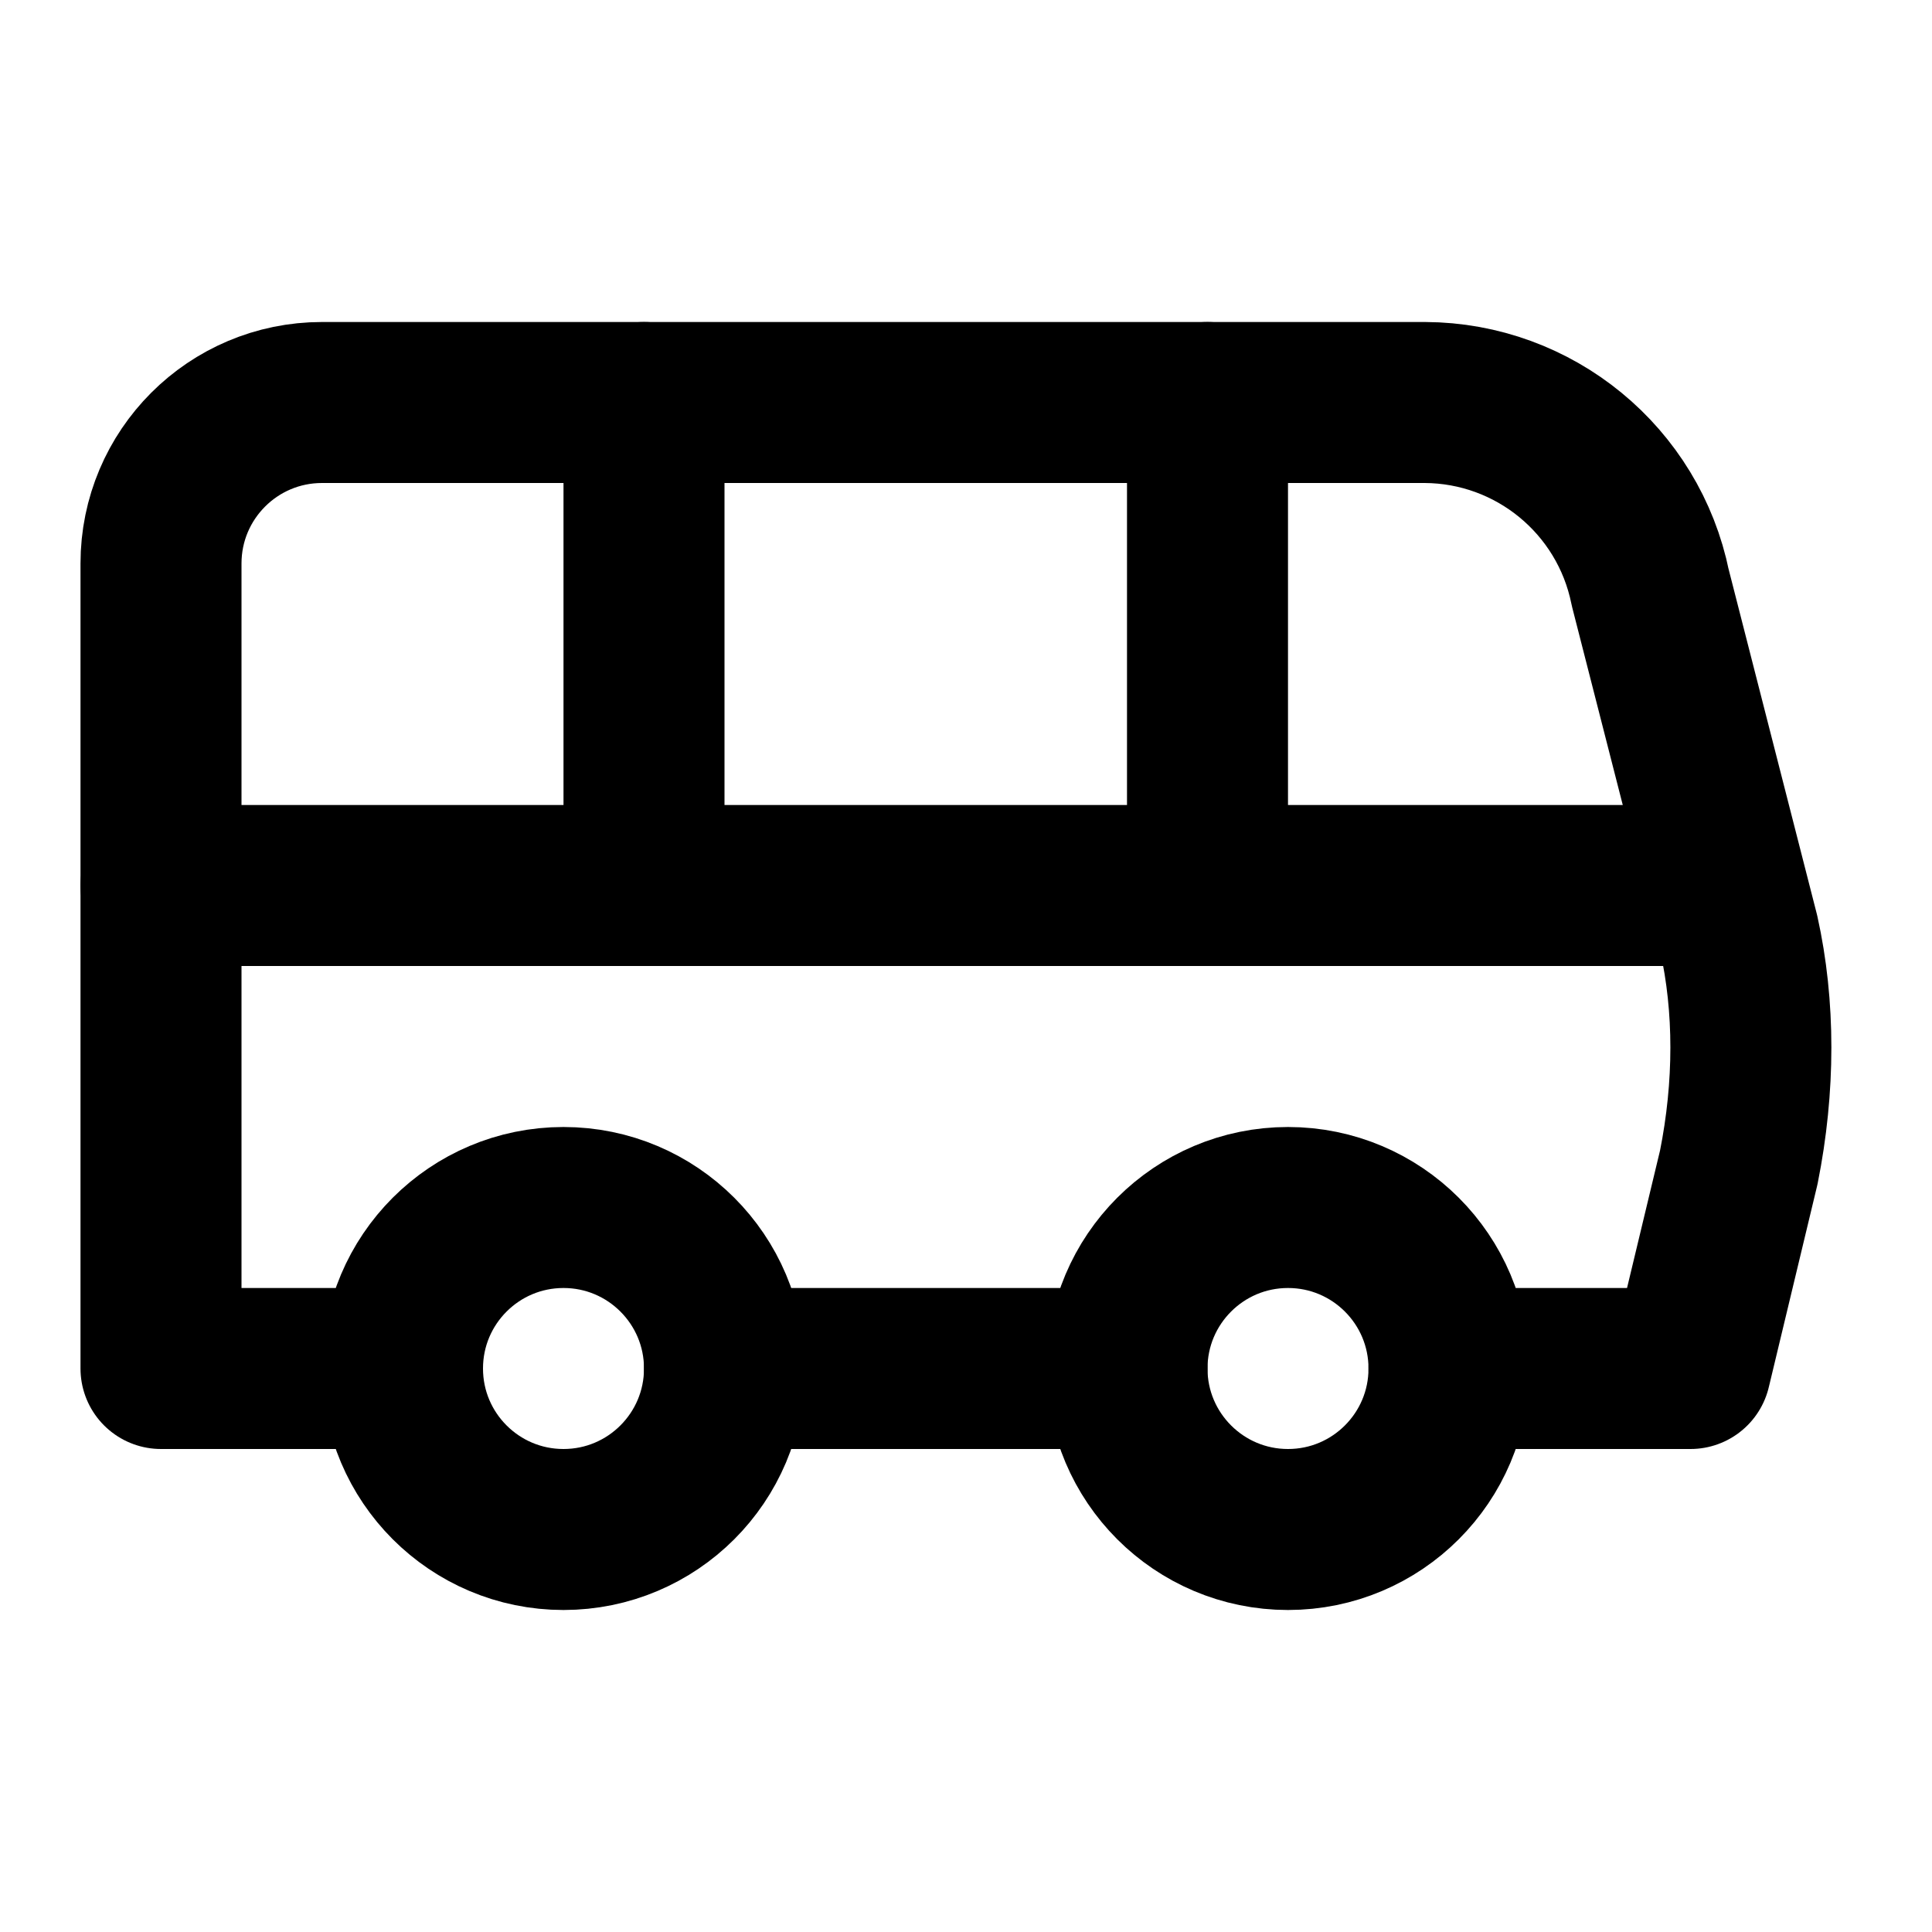
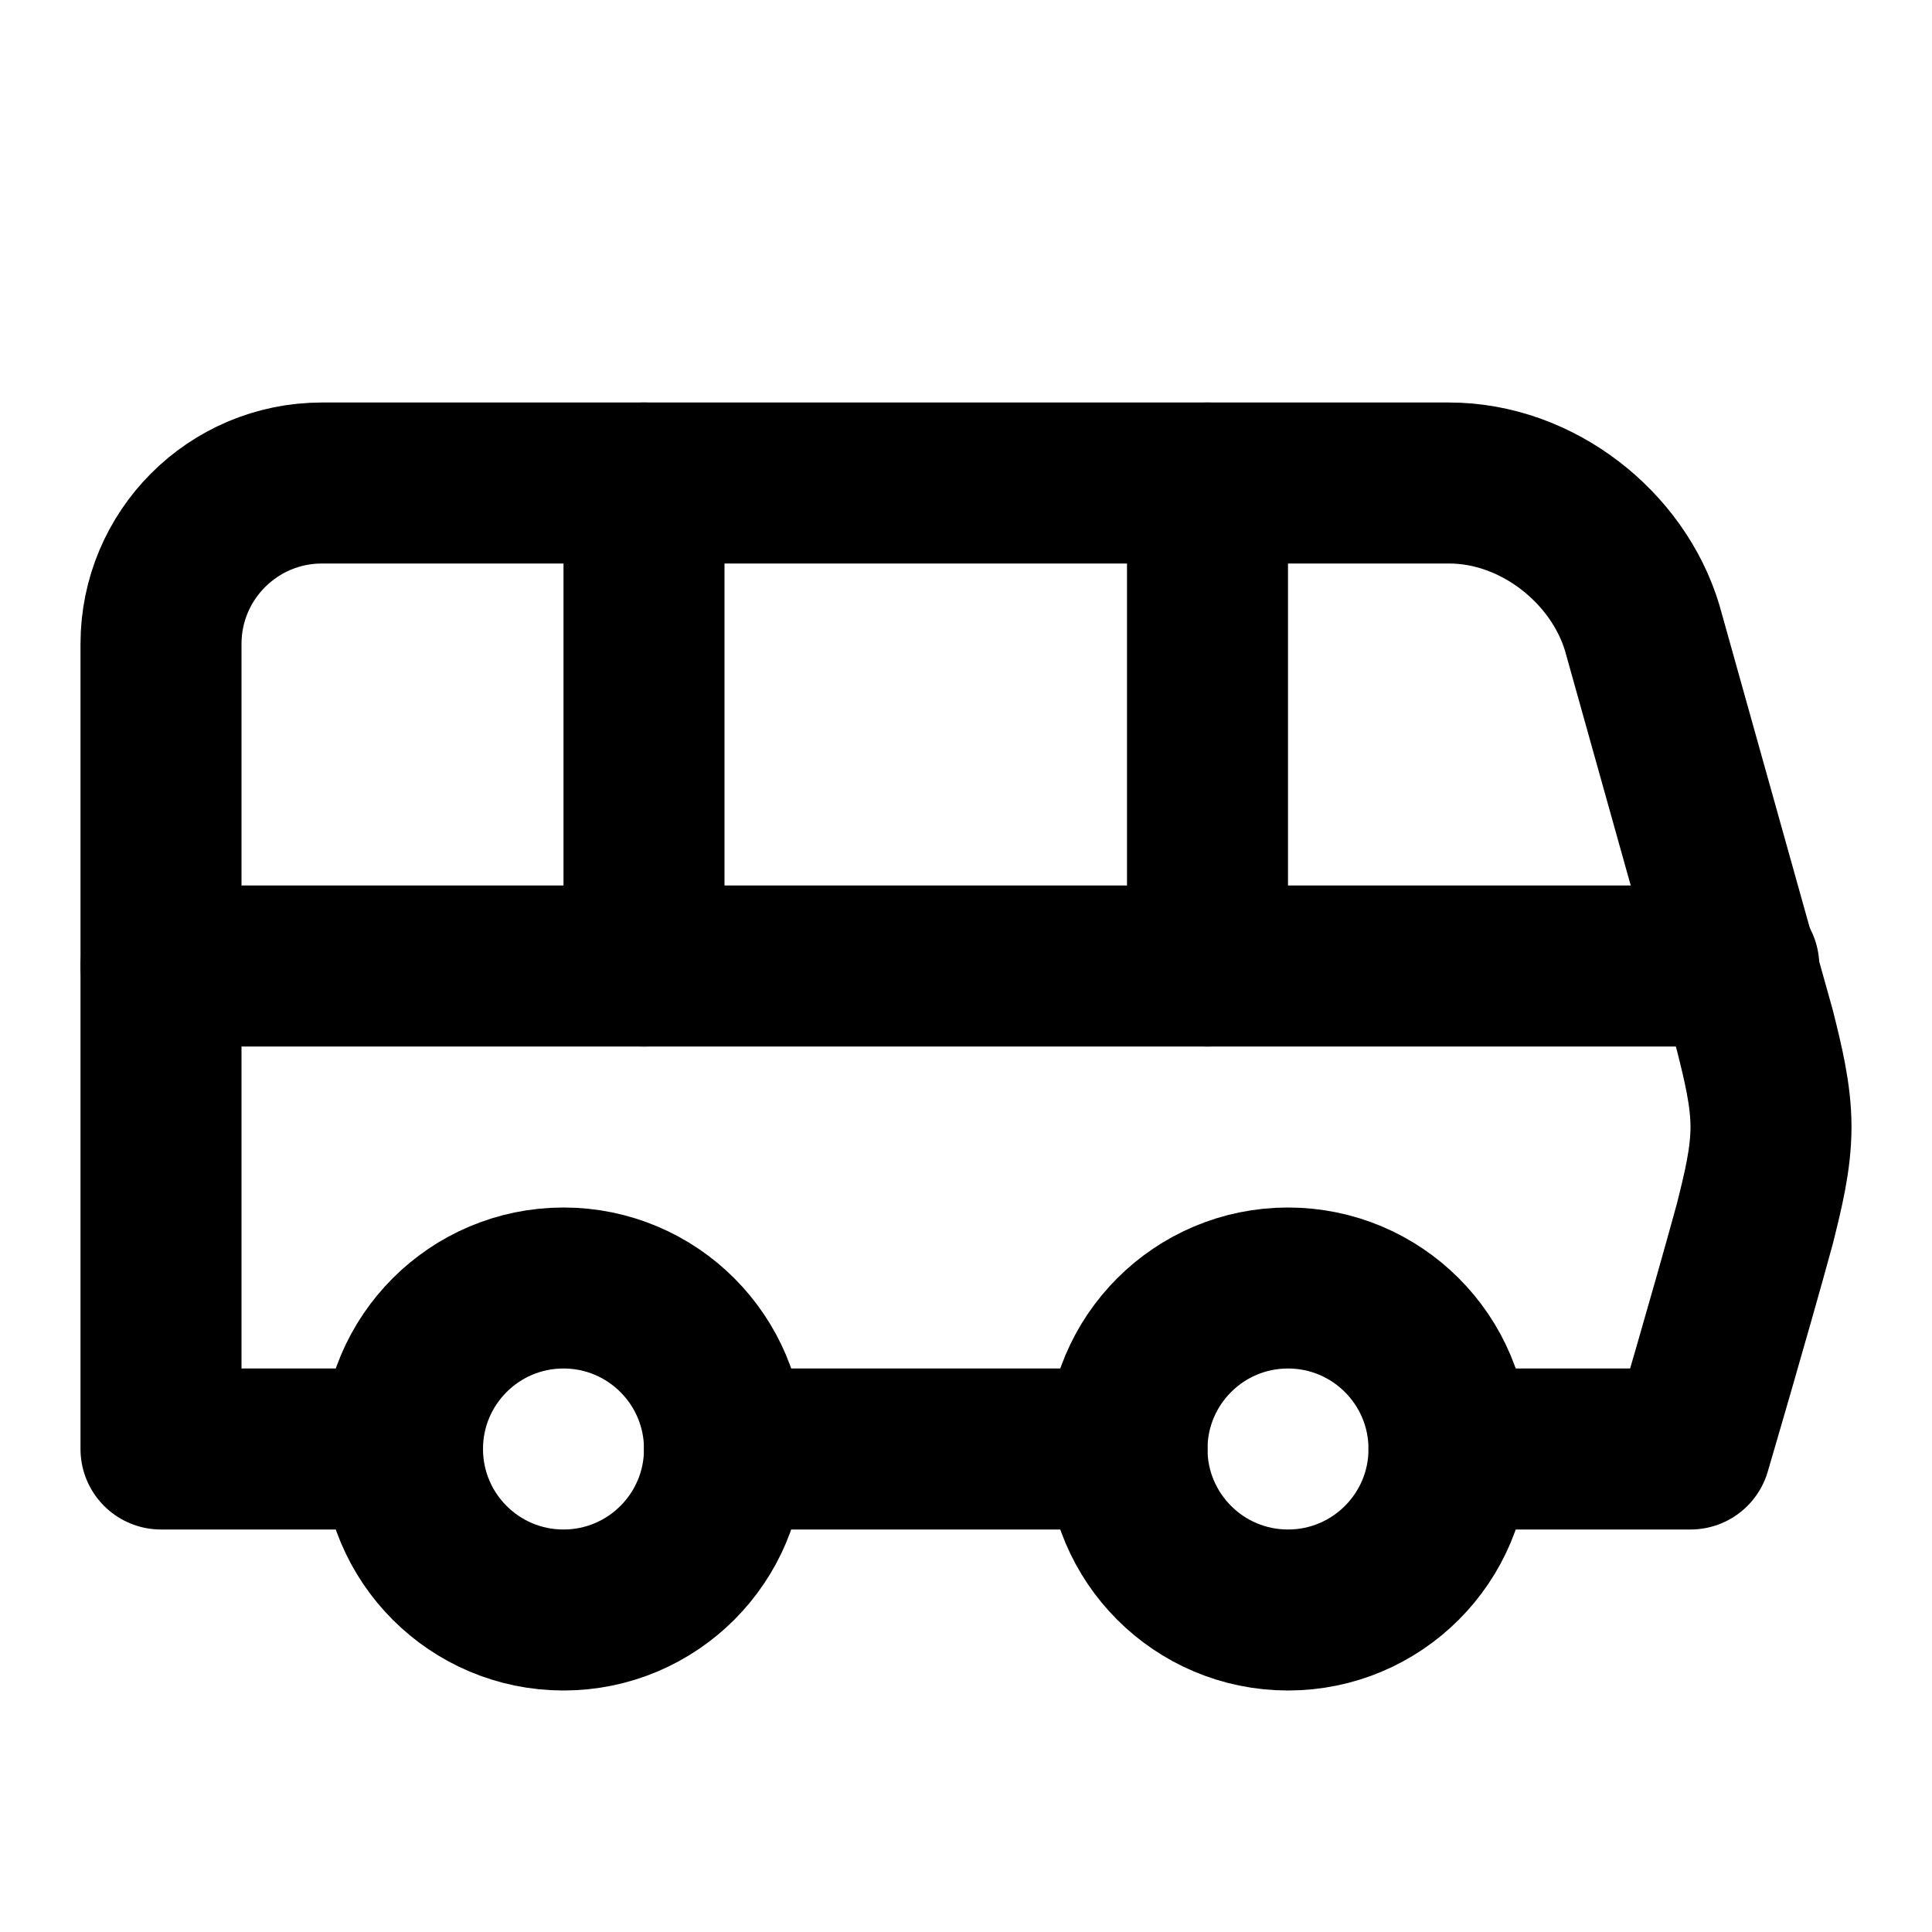
<svg xmlns="http://www.w3.org/2000/svg" width="24" height="24" viewBox="0 0 24 24" fill="none" stroke="currentColor" stroke-width="2" stroke-linecap="round" stroke-linejoin="round">
-   <path d="M18 17h3l.6-2.5c.2-1 .2-2 0-2.9l-1.1-4.3A2.87 2.87 0 0 0 17.7 5H4a2 2 0 0 0-2 2v10h3" />
-   <path d="M8 5v6" />
-   <path d="M15 5v6" />
-   <path d="M2 11h19" />
-   <circle cx="7" cy="17" r="2" />
-   <path d="M14 17H9" />
-   <circle cx="16" cy="17" r="2" />
+   <path d="M8 6v6" />
+   <path d="M15 6v6" />
+   <path d="M2 12h19.6" />
+   <path d="M18 18h3s.5-1.7.8-2.8c.1-.4.2-.8.2-1.2 0-.4-.1-.8-.2-1.2l-1.4-5C20.1 6.8 19.1 6 18 6H4a2 2 0 0 0-2 2v10h3" />
+   <circle cx="7" cy="18" r="2" />
+   <path d="M9 18h5" />
+   <circle cx="16" cy="18" r="2" />
</svg>
